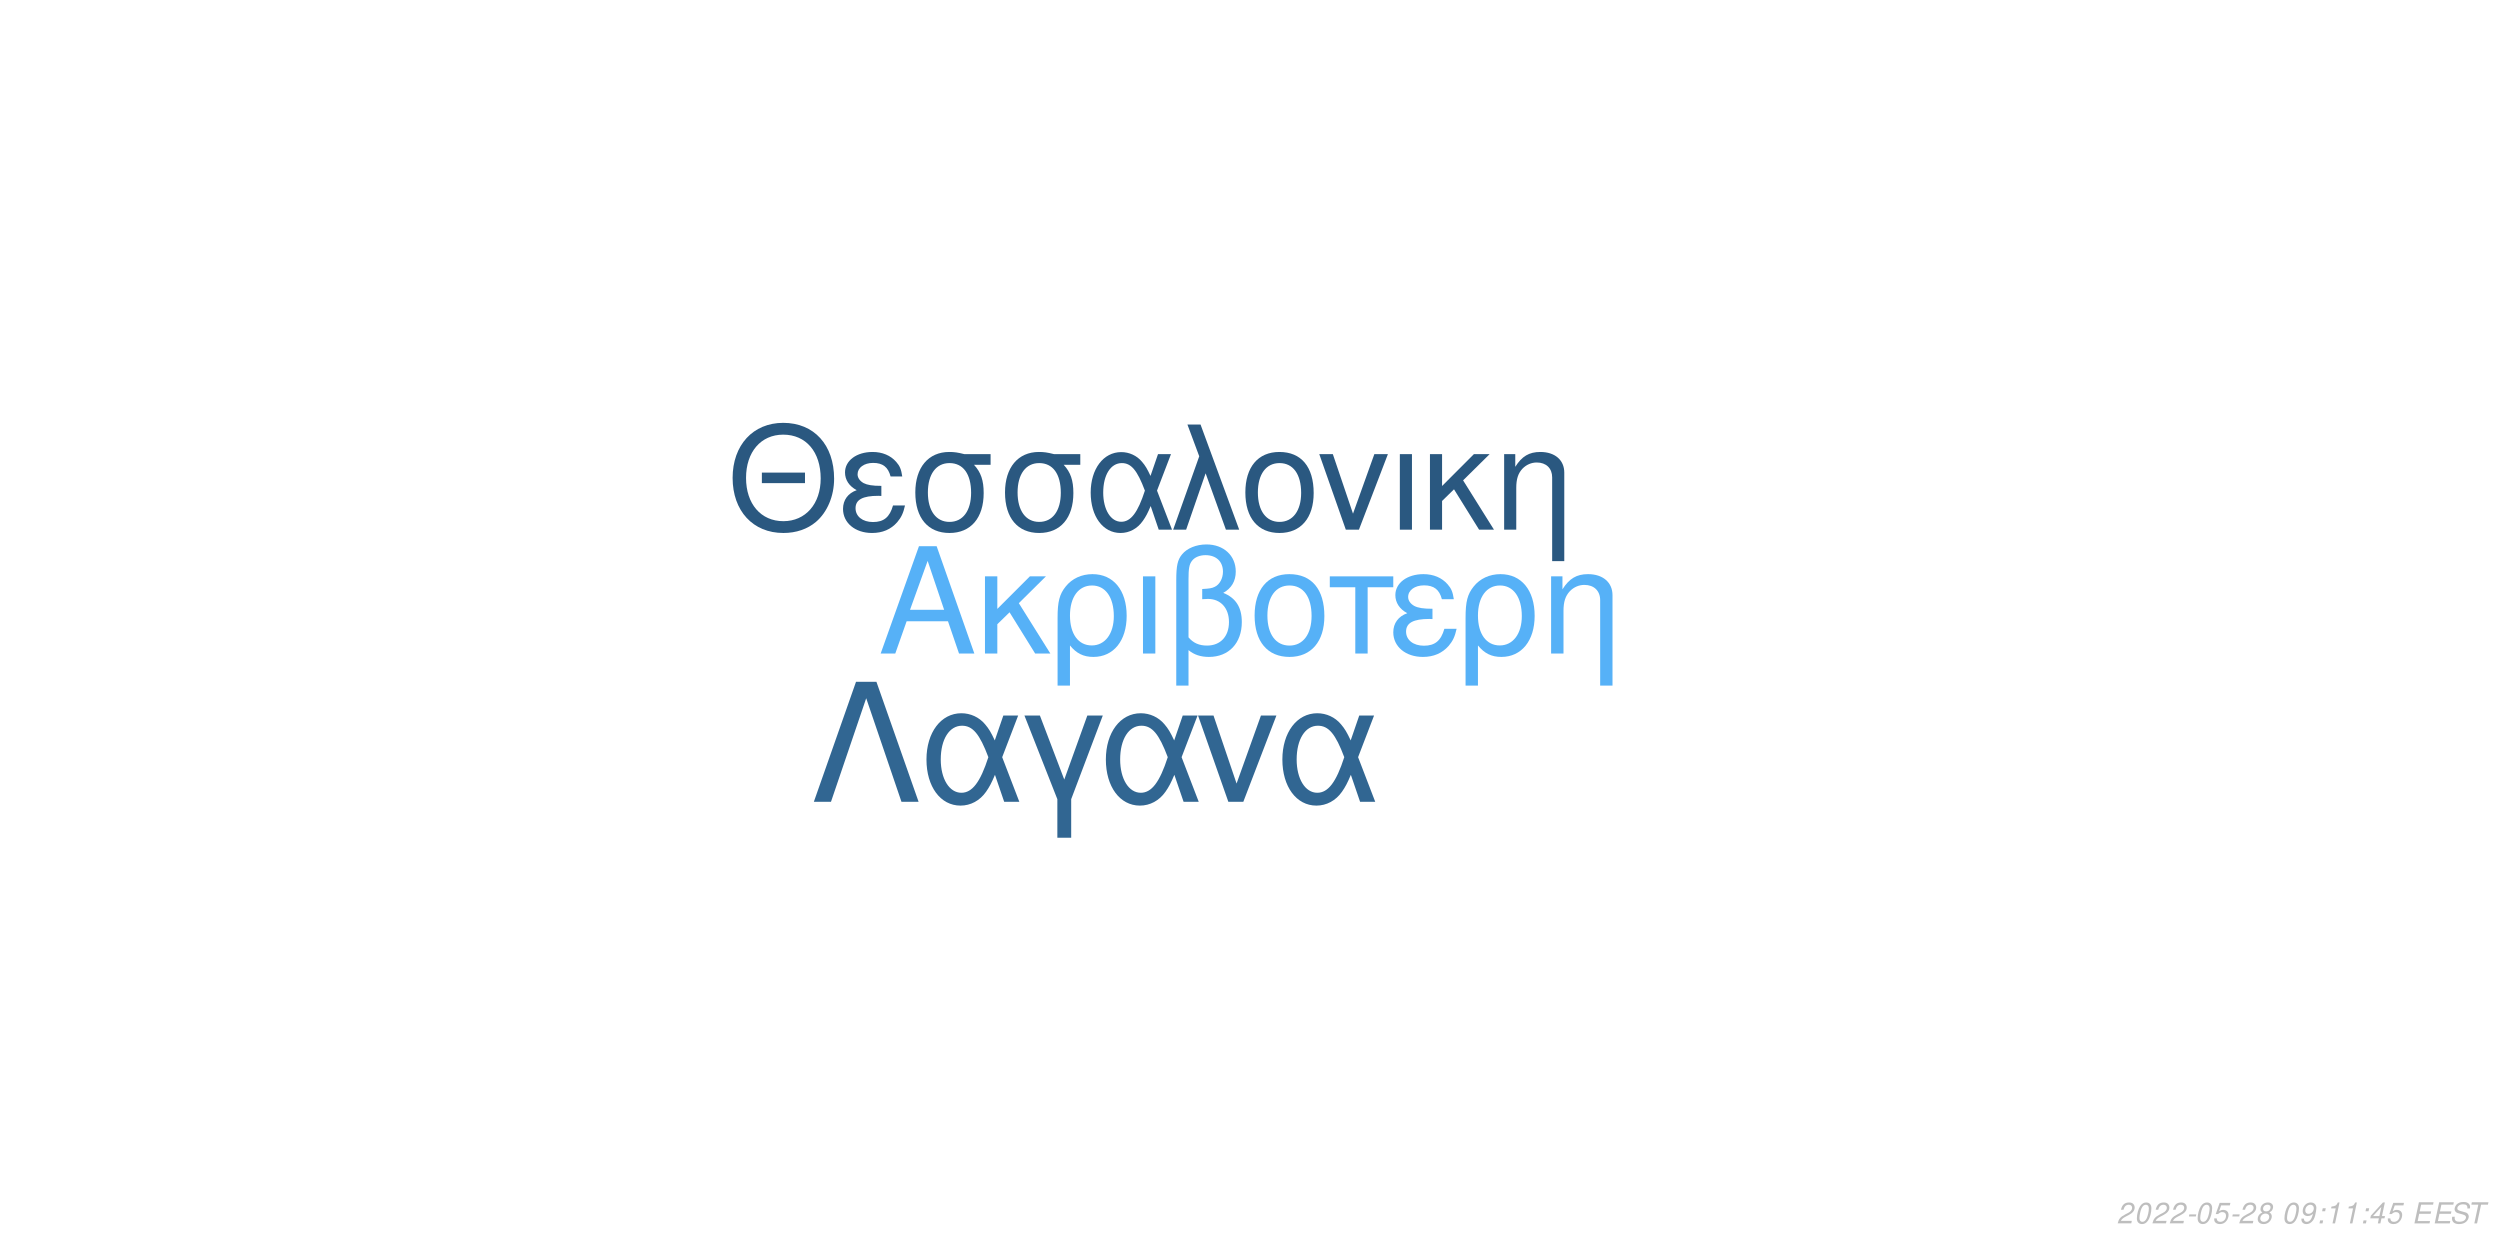
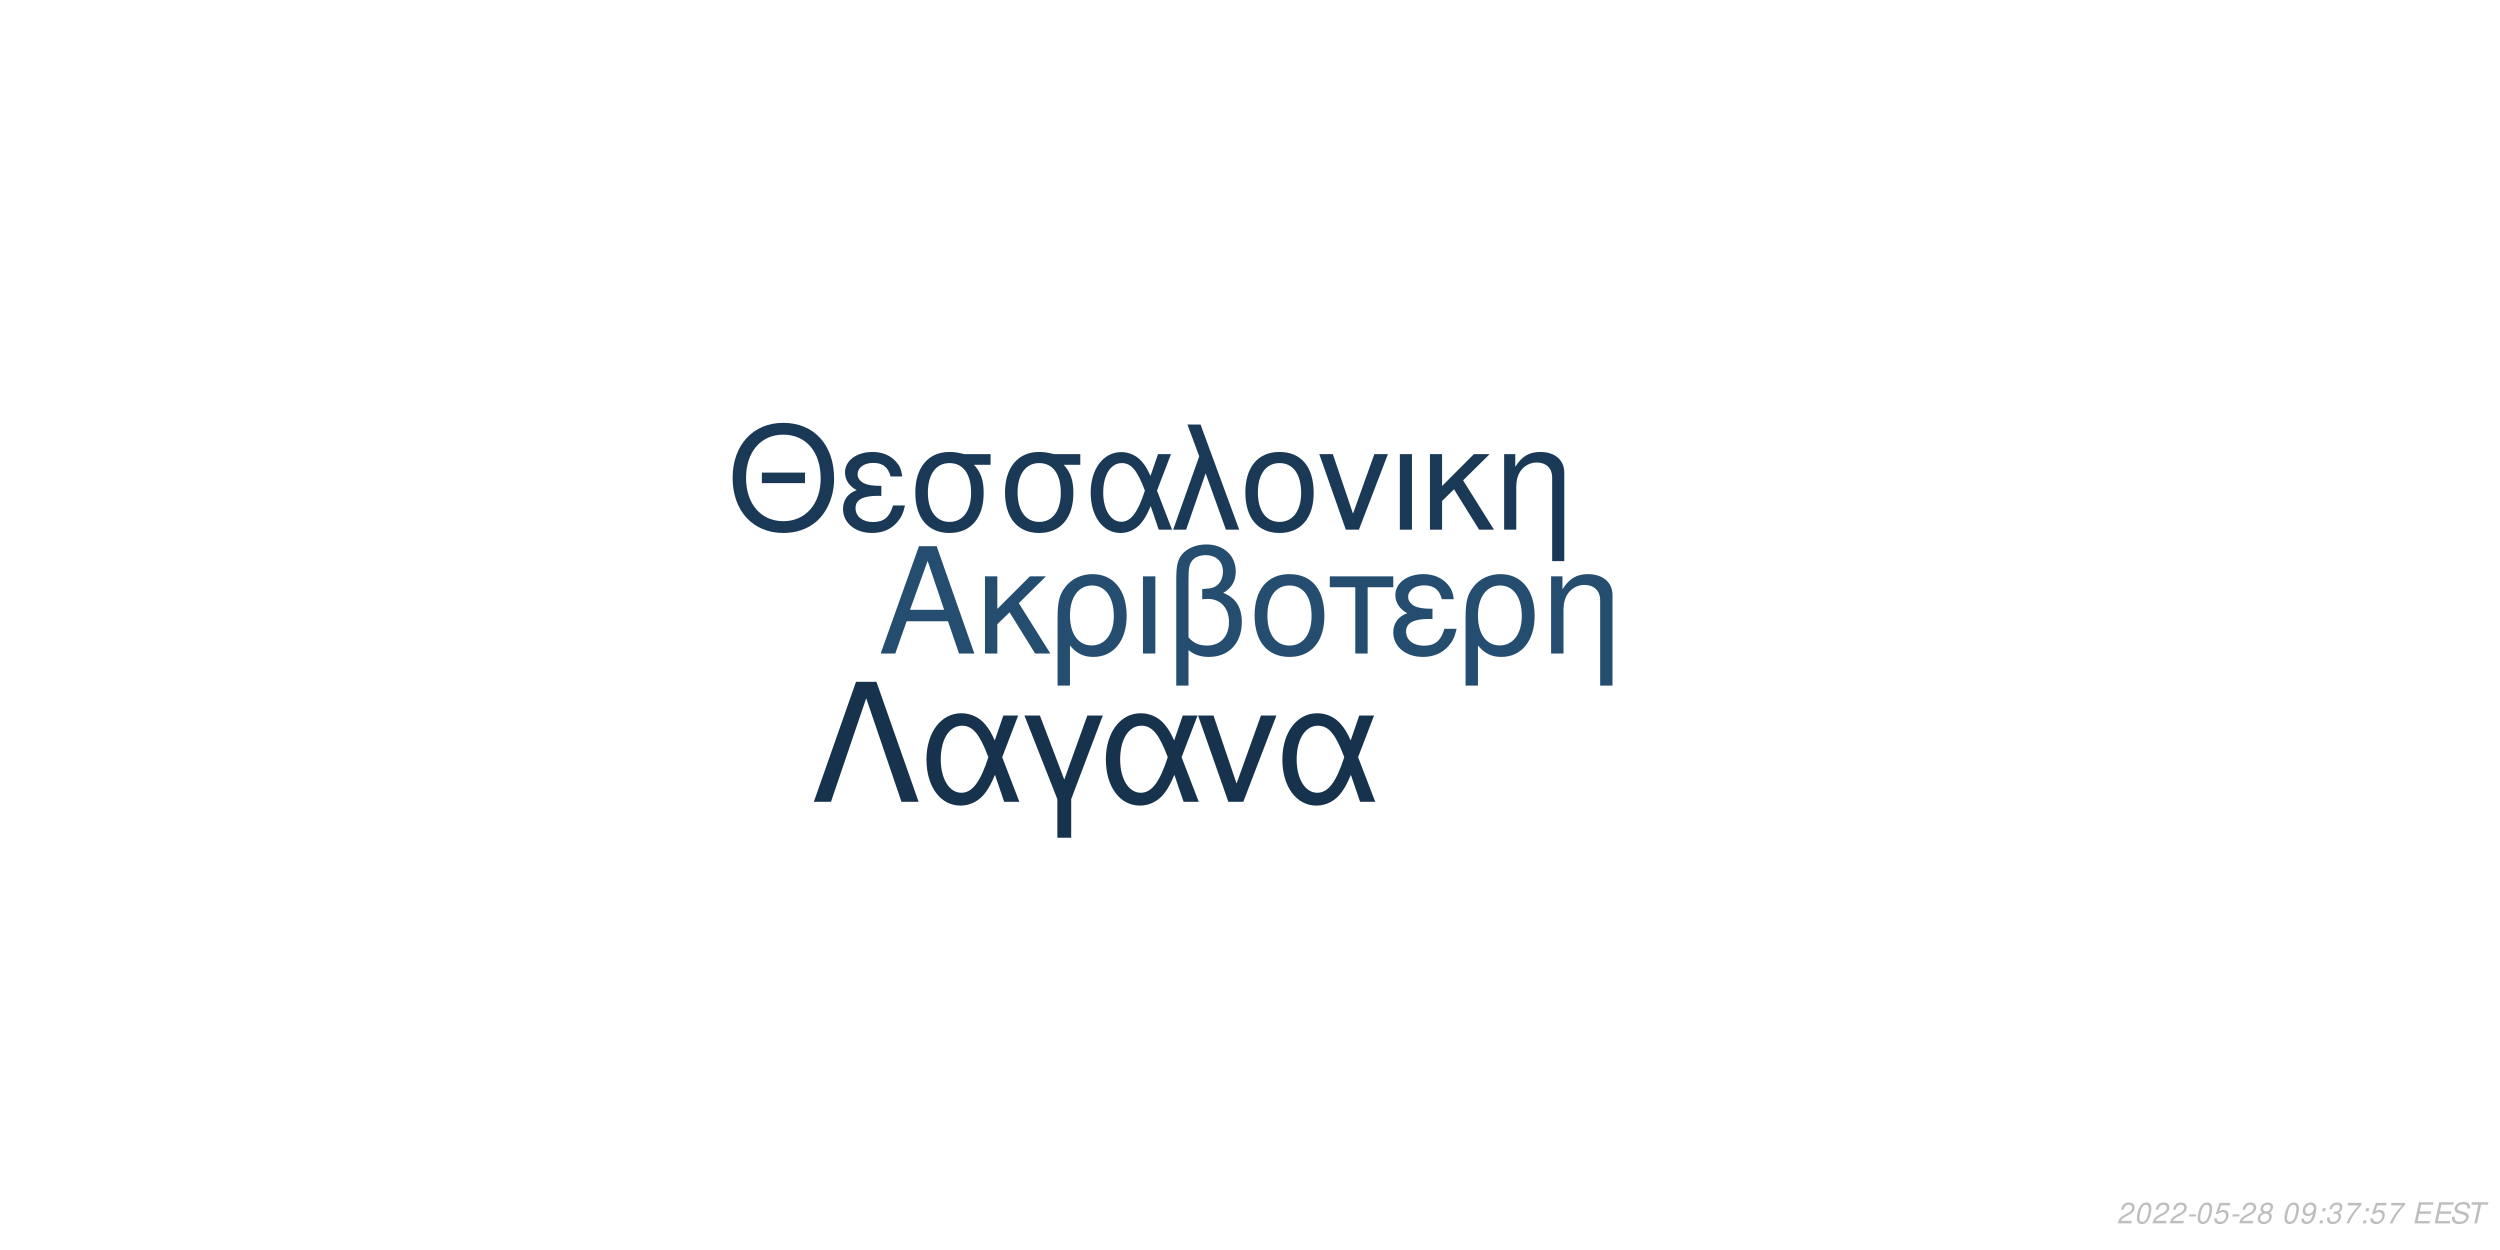
<svg xmlns="http://www.w3.org/2000/svg" xmlns:xlink="http://www.w3.org/1999/xlink" width="864pt" height="432pt" viewBox="0 0 864 432" version="1.1">
  <defs>
    <g>
      <symbol overflow="visible" id="glyph0-0">
        <path style="stroke:none;" d="" />
      </symbol>
      <symbol overflow="visible" id="glyph0-1">
        <path style="stroke:none;" d="M 24.125 -11.141 L 27.938 0 L 33.234 0 L 20.203 -37.094 L 14.094 -37.094 L 0.859 0 L 5.906 0 L 9.828 -11.141 Z M 22.797 -15.109 L 11 -15.109 L 17.094 -32.016 Z M 22.797 -15.109 " />
      </symbol>
      <symbol overflow="visible" id="glyph0-2">
        <path style="stroke:none;" d="M 7.172 -15.422 L 7.172 -26.672 L 2.906 -26.672 L 2.906 0 L 7.172 0 L 7.172 -10.125 L 11.406 -14.25 L 20.25 0 L 25.5 0 L 14.609 -17.406 L 23.969 -26.672 L 18.422 -26.672 Z M 7.172 -15.422 " />
      </symbol>
      <symbol overflow="visible" id="glyph0-3">
        <path style="stroke:none;" d="M 3 11.094 L 7.281 11.094 L 7.281 -2.797 C 9.516 -0.047 11.953 1.172 15.375 1.172 C 22.344 1.172 26.875 -4.422 26.875 -13.031 C 26.875 -21.891 22.297 -27.438 15.062 -27.438 C 11.297 -27.438 7.984 -25.906 5.797 -23.156 C 3.672 -20.516 3 -17.969 3 -12.359 Z M 14.906 -23.516 C 19.547 -23.516 22.438 -19.438 22.438 -12.922 C 22.438 -6.812 19.391 -2.797 14.812 -2.797 C 10.172 -2.797 7.281 -6.766 7.281 -13.125 C 7.281 -19.484 10.234 -23.516 14.906 -23.516 Z M 14.906 -23.516 " />
      </symbol>
      <symbol overflow="visible" id="glyph0-4">
        <path style="stroke:none;" d="M 3.516 0 L 7.781 0 L 7.781 -26.672 L 3.516 -26.672 Z M 3.516 0 " />
      </symbol>
      <symbol overflow="visible" id="glyph0-5">
        <path style="stroke:none;" d="M 4.016 11.094 L 8.25 11.094 L 8.25 -1.172 C 10.172 0.406 12.422 1.172 15.312 1.172 C 22.188 1.172 26.672 -3.609 26.672 -10.891 C 26.672 -15.984 24.578 -19.234 20.25 -20.969 C 23.109 -22.547 24.578 -25.031 24.578 -28.344 C 24.578 -33.844 20.406 -37.703 14.453 -37.703 C 10.938 -37.703 7.734 -36.391 6 -34.25 C 4.484 -32.422 4.016 -30.328 4.016 -25.391 Z M 8.25 -25.656 C 8.25 -29.359 8.5 -30.844 9.469 -32.062 C 10.375 -33.281 12.156 -34 14.094 -34 C 17.812 -34 20.156 -31.812 20.156 -28.297 C 20.156 -25.953 18.984 -23.812 17.297 -23.047 C 16.281 -22.547 15.469 -22.438 12.984 -22.297 L 12.984 -18.781 C 13.734 -18.828 14.344 -18.875 14.969 -18.875 C 19.344 -18.875 22.234 -15.719 22.234 -10.891 C 22.234 -5.906 19.281 -2.75 14.656 -2.75 C 11.953 -2.75 9.922 -3.609 8.25 -5.594 Z M 8.25 -25.656 " />
      </symbol>
      <symbol overflow="visible" id="glyph0-6">
        <path style="stroke:none;" d="M 14.094 -27.438 C 6.562 -27.438 2.094 -22.094 2.094 -13.125 C 2.094 -4.125 6.562 1.172 14.141 1.172 C 21.672 1.172 26.203 -4.172 26.203 -12.922 C 26.203 -22.188 21.828 -27.438 14.094 -27.438 Z M 14.141 -23.516 C 18.938 -23.516 21.781 -19.594 21.781 -12.984 C 21.781 -6.672 18.828 -2.75 14.141 -2.75 C 9.422 -2.75 6.516 -6.672 6.516 -13.125 C 6.516 -19.594 9.422 -23.516 14.141 -23.516 Z M 14.141 -23.516 " />
      </symbol>
      <symbol overflow="visible" id="glyph0-7">
        <path style="stroke:none;" d="M 7.891 0 L 12.156 0 L 12.156 -22.906 L 21.016 -22.906 L 21.016 -26.672 L -0.922 -26.672 L -0.922 -22.906 L 7.891 -22.906 Z M 7.891 0 " />
      </symbol>
      <symbol overflow="visible" id="glyph0-8">
        <path style="stroke:none;" d="M 14.562 -15.469 C 11.344 -15.469 9.562 -15.781 8.297 -16.438 C 6.922 -17.203 6.156 -18.328 6.156 -19.547 C 6.156 -21.891 8.453 -23.562 11.656 -23.562 C 15.062 -23.562 16.953 -22.094 17.812 -18.781 L 21.938 -18.781 C 21.578 -21.266 21.062 -22.5 19.797 -23.922 C 17.812 -26.203 14.906 -27.438 11.453 -27.438 C 5.797 -27.438 1.734 -24.375 1.734 -20.203 C 1.734 -17.609 3.156 -15.375 5.859 -13.938 C 2.797 -12.875 1.016 -10.484 1.016 -7.328 C 1.016 -2.391 5.297 1.172 11.25 1.172 C 14.969 1.172 17.906 -0.109 20.156 -2.641 C 21.578 -4.328 22.297 -5.797 22.906 -8.547 L 18.672 -8.547 C 17.5 -4.422 15.422 -2.703 11.609 -2.703 C 7.938 -2.703 5.438 -4.688 5.438 -7.578 C 5.438 -10.578 7.938 -11.953 13.484 -11.953 C 13.641 -11.953 14.094 -11.953 14.562 -11.906 Z M 14.562 -15.469 " />
      </symbol>
      <symbol overflow="visible" id="glyph0-9">
        <path style="stroke:none;" d="M 3.562 -26.672 L 3.562 0 L 7.844 0 L 7.844 -14.703 C 7.844 -17.906 8.5 -19.891 10.031 -21.531 C 11.406 -22.953 13.188 -23.719 15.062 -23.719 C 18.375 -23.719 20.516 -21.672 20.516 -18.469 L 20.516 11.094 L 24.781 11.094 L 24.781 -20.156 C 24.781 -24.578 21.469 -27.438 16.328 -27.438 C 12.359 -27.438 9.828 -25.906 7.484 -22.188 L 7.484 -26.672 Z M 3.562 -26.672 " />
      </symbol>
      <symbol overflow="visible" id="glyph1-0">
        <path style="stroke:none;" d="" />
      </symbol>
      <symbol overflow="visible" id="glyph1-1">
        <path style="stroke:none;" d="M 26.859 -19.734 L 11.953 -19.734 L 11.953 -16.094 L 26.859 -16.094 Z M 19.328 -36.922 C 8.922 -36.922 1.844 -29.25 1.844 -17.891 C 1.844 -6.484 8.875 1.141 19.391 1.141 C 23.812 1.141 27.703 -0.203 30.641 -2.688 C 34.578 -6.031 36.922 -11.656 36.922 -17.594 C 36.922 -29.297 30 -36.922 19.328 -36.922 Z M 19.328 -32.844 C 27.203 -32.844 32.281 -26.906 32.281 -17.688 C 32.281 -8.922 27.062 -2.938 19.391 -2.938 C 11.609 -2.938 6.484 -8.922 6.484 -17.891 C 6.484 -26.859 11.609 -32.844 19.328 -32.844 Z M 19.328 -32.844 " />
      </symbol>
      <symbol overflow="visible" id="glyph1-2">
        <path style="stroke:none;" d="M 14.25 -15.141 C 11.109 -15.141 9.375 -15.453 8.125 -16.094 C 6.781 -16.844 6.031 -17.938 6.031 -19.141 C 6.031 -21.422 8.266 -23.078 11.406 -23.078 C 14.75 -23.078 16.594 -21.625 17.438 -18.391 L 21.469 -18.391 C 21.125 -20.828 20.625 -22.031 19.391 -23.422 C 17.438 -25.656 14.594 -26.859 11.219 -26.859 C 5.688 -26.859 1.688 -23.875 1.688 -19.781 C 1.688 -17.234 3.094 -15.047 5.734 -13.656 C 2.734 -12.609 1 -10.266 1 -7.172 C 1 -2.344 5.188 1.141 11.016 1.141 C 14.656 1.141 17.547 -0.094 19.734 -2.594 C 21.125 -4.234 21.828 -5.688 22.422 -8.375 L 18.281 -8.375 C 17.141 -4.328 15.094 -2.641 11.359 -2.641 C 7.766 -2.641 5.328 -4.578 5.328 -7.422 C 5.328 -10.359 7.766 -11.703 13.203 -11.703 C 13.359 -11.703 13.797 -11.703 14.25 -11.656 Z M 14.25 -15.141 " />
      </symbol>
      <symbol overflow="visible" id="glyph1-3">
        <path style="stroke:none;" d="M 29 -26.109 L 19.938 -26.109 C 17.594 -26.703 16.438 -26.859 14.703 -26.859 C 7.469 -26.859 2.984 -21.469 2.984 -12.859 C 2.984 -4.031 7.375 1.141 14.797 1.141 C 22.172 1.141 26.609 -4.078 26.609 -12.656 C 26.609 -17.047 25.656 -19.828 23.266 -22.422 L 29 -22.422 Z M 14.797 -23.016 C 19.531 -23.016 22.266 -19.234 22.266 -12.75 C 22.266 -6.531 19.438 -2.688 14.797 -2.688 C 10.172 -2.688 7.328 -6.531 7.328 -12.859 C 7.328 -19.188 10.172 -23.016 14.797 -23.016 Z M 14.797 -23.016 " />
      </symbol>
      <symbol overflow="visible" id="glyph1-4">
        <path style="stroke:none;" d="M 29.344 -26.109 L 24.859 -26.109 L 22.266 -18.578 C 21.125 -21.031 20.484 -22.125 19.328 -23.469 C 17.547 -25.609 14.906 -26.812 12.156 -26.812 C 5.984 -26.812 1.594 -20.984 1.594 -12.812 C 1.594 -4.578 5.828 1.141 11.906 1.141 C 14.953 1.141 17.734 -0.344 19.625 -3.047 C 20.672 -4.531 21.281 -5.688 22.328 -8.172 L 25.109 0 L 29.703 0 L 24.516 -13.5 Z M 20.328 -13.5 C 17.891 -5.922 15.453 -2.734 12.156 -2.734 C 8.516 -2.734 5.922 -6.922 5.922 -12.812 C 5.922 -18.938 8.516 -23.016 12.359 -23.016 C 15.594 -23.016 17.688 -20.531 20.328 -13.5 Z M 20.328 -13.5 " />
      </symbol>
      <symbol overflow="visible" id="glyph1-5">
        <path style="stroke:none;" d="M 1.094 0 L 5.578 0 L 12.312 -19.484 L 19.328 0 L 23.922 0 L 10.562 -36.328 L 6.031 -36.328 L 10.109 -25.359 Z M 1.094 0 " />
      </symbol>
      <symbol overflow="visible" id="glyph1-6">
        <path style="stroke:none;" d="M 13.797 -26.859 C 6.422 -26.859 2.047 -21.625 2.047 -12.859 C 2.047 -4.031 6.422 1.141 13.859 1.141 C 21.234 1.141 25.656 -4.078 25.656 -12.656 C 25.656 -21.719 21.375 -26.859 13.797 -26.859 Z M 13.859 -23.016 C 18.531 -23.016 21.328 -19.188 21.328 -12.703 C 21.328 -6.531 18.438 -2.688 13.859 -2.688 C 9.219 -2.688 6.375 -6.531 6.375 -12.859 C 6.375 -19.188 9.219 -23.016 13.859 -23.016 Z M 13.859 -23.016 " />
      </symbol>
      <symbol overflow="visible" id="glyph1-7">
        <path style="stroke:none;" d="M 14.297 0 L 24.312 -26.109 L 19.625 -26.109 L 12.25 -5.531 L 5.281 -26.109 L 0.594 -26.109 L 9.766 0 Z M 14.297 0 " />
      </symbol>
      <symbol overflow="visible" id="glyph1-8">
        <path style="stroke:none;" d="M 3.438 0 L 7.625 0 L 7.625 -26.109 L 3.438 -26.109 Z M 3.438 0 " />
      </symbol>
      <symbol overflow="visible" id="glyph1-9">
        <path style="stroke:none;" d="M 7.031 -15.094 L 7.031 -26.109 L 2.844 -26.109 L 2.844 0 L 7.031 0 L 7.031 -9.922 L 11.156 -13.953 L 19.828 0 L 24.969 0 L 14.297 -17.047 L 23.469 -26.109 L 18.031 -26.109 Z M 7.031 -15.094 " />
      </symbol>
      <symbol overflow="visible" id="glyph1-10">
        <path style="stroke:none;" d="M 3.484 -26.109 L 3.484 0 L 7.672 0 L 7.672 -14.406 C 7.672 -17.547 8.328 -19.484 9.812 -21.078 C 11.156 -22.469 12.906 -23.219 14.75 -23.219 C 17.984 -23.219 20.078 -21.234 20.078 -18.094 L 20.078 10.859 L 24.266 10.859 L 24.266 -19.734 C 24.266 -24.062 21.031 -26.859 16 -26.859 C 12.109 -26.859 9.609 -25.359 7.328 -21.719 L 7.328 -26.109 Z M 3.484 -26.109 " />
      </symbol>
      <symbol overflow="visible" id="glyph2-0">
        <path style="stroke:none;" d="" />
      </symbol>
      <symbol overflow="visible" id="glyph2-1">
        <path style="stroke:none;" d="M 22.531 -41.484 L 15.484 -41.484 L 0.906 0 L 6.828 0 L 19 -35.797 L 31.188 0 L 37.109 0 Z M 22.531 -41.484 " />
      </symbol>
      <symbol overflow="visible" id="glyph2-2">
        <path style="stroke:none;" d="M 33.516 -29.812 L 28.391 -29.812 L 25.438 -21.219 C 24.125 -24.016 23.391 -25.266 22.078 -26.797 C 20.031 -29.25 17.016 -30.609 13.891 -30.609 C 6.828 -30.609 1.828 -23.953 1.828 -14.625 C 1.828 -5.234 6.656 1.312 13.594 1.312 C 17.078 1.312 20.266 -0.391 22.422 -3.469 C 23.609 -5.172 24.297 -6.484 25.5 -9.328 L 28.688 0 L 33.922 0 L 28 -15.422 Z M 23.219 -15.422 C 20.422 -6.766 17.641 -3.125 13.891 -3.125 C 9.734 -3.125 6.766 -7.906 6.766 -14.625 C 6.766 -21.625 9.734 -26.297 14.109 -26.297 C 17.812 -26.297 20.203 -23.453 23.219 -15.422 Z M 23.219 -15.422 " />
      </symbol>
      <symbol overflow="visible" id="glyph2-3">
        <path style="stroke:none;" d="M 12.062 12.406 L 16.844 12.406 L 16.844 -0.906 L 27.766 -29.812 L 22.422 -29.812 L 14.453 -7.688 L 6.031 -29.812 L 0.688 -29.812 L 12.062 -0.906 Z M 12.062 12.406 " />
      </symbol>
      <symbol overflow="visible" id="glyph2-4">
        <path style="stroke:none;" d="M 16.328 0 L 27.766 -29.812 L 22.422 -29.812 L 14 -6.312 L 6.031 -29.812 L 0.688 -29.812 L 11.156 0 Z M 16.328 0 " />
      </symbol>
      <symbol overflow="visible" id="glyph3-0">
        <path style="stroke:none;" d="" />
      </symbol>
      <symbol overflow="visible" id="glyph3-1">
        <path style="stroke:none;" d="M 5.234 -0.875 L 1.469 -0.875 C 1.641 -1.375 2.203 -1.891 3.109 -2.344 L 4.234 -2.938 C 5.562 -3.625 6.219 -4.469 6.219 -5.484 C 6.219 -5.938 6.062 -6.359 5.797 -6.656 C 5.469 -7.047 4.984 -7.234 4.312 -7.234 C 2.766 -7.234 1.891 -6.453 1.484 -4.734 L 2.375 -4.734 C 2.484 -5.188 2.609 -5.484 2.797 -5.75 C 3.094 -6.203 3.609 -6.453 4.188 -6.453 C 4.891 -6.453 5.344 -6.031 5.344 -5.375 C 5.344 -4.703 4.859 -4.094 4.016 -3.656 L 2.984 -3.125 C 1.234 -2.188 0.797 -1.656 0.344 -0.016 L 5.047 -0.016 Z M 5.234 -0.875 " />
      </symbol>
      <symbol overflow="visible" id="glyph3-2">
        <path style="stroke:none;" d="M 4.203 -7.234 C 3.375 -7.234 2.688 -6.812 2.125 -5.984 C 1.484 -5.047 0.984 -3.188 0.984 -1.734 C 0.984 -1.109 1.172 -0.562 1.484 -0.266 C 1.797 0.047 2.281 0.234 2.766 0.234 C 3.625 0.234 4.281 -0.156 4.859 -1.016 C 5.516 -1.953 6 -3.797 6 -5.266 C 6 -6.5 5.328 -7.234 4.203 -7.234 Z M 4.094 -6.453 C 4.734 -6.453 5.125 -5.984 5.125 -5.156 C 5.125 -4.203 4.781 -2.625 4.406 -1.812 C 3.984 -0.938 3.516 -0.547 2.875 -0.547 C 2.25 -0.547 1.875 -1.031 1.875 -1.828 C 1.875 -2.797 2.203 -4.344 2.594 -5.203 C 2.984 -6.047 3.453 -6.453 4.094 -6.453 Z M 4.094 -6.453 " />
      </symbol>
      <symbol overflow="visible" id="glyph3-3">
        <path style="stroke:none;" d="M 3.516 -3.125 L 1.125 -3.125 L 0.969 -2.406 L 3.359 -2.406 Z M 3.516 -3.125 " />
      </symbol>
      <symbol overflow="visible" id="glyph3-4">
        <path style="stroke:none;" d="M 6.297 -7.094 L 2.594 -7.094 L 1.234 -3.234 L 2.047 -3.234 C 2.656 -3.766 2.938 -3.906 3.531 -3.906 C 4.328 -3.906 4.797 -3.453 4.797 -2.688 C 4.797 -1.438 3.969 -0.547 2.828 -0.547 C 2.031 -0.547 1.609 -0.938 1.578 -1.734 L 0.703 -1.734 L 0.703 -1.516 C 0.703 -0.938 0.844 -0.547 1.188 -0.266 C 1.562 0.062 2.078 0.234 2.703 0.234 C 3.656 0.234 4.391 -0.156 4.984 -0.922 C 5.422 -1.5 5.672 -2.234 5.672 -2.953 C 5.672 -4 4.938 -4.672 3.812 -4.672 C 3.328 -4.672 2.906 -4.547 2.406 -4.234 L 3.109 -6.219 L 6.109 -6.219 Z M 6.297 -7.094 " />
      </symbol>
      <symbol overflow="visible" id="glyph3-5">
        <path style="stroke:none;" d="M 4.766 -3.797 C 5.078 -3.969 5.234 -4.078 5.438 -4.234 C 5.812 -4.594 6.062 -5.172 6.062 -5.734 C 6.062 -6.625 5.344 -7.234 4.266 -7.234 C 2.812 -7.234 1.703 -6.219 1.703 -4.875 C 1.703 -4.406 1.875 -4.125 2.359 -3.812 C 1.297 -3.312 0.75 -2.516 0.75 -1.469 C 0.75 -0.438 1.547 0.234 2.812 0.234 C 3.656 0.234 4.359 -0.094 4.938 -0.734 C 5.359 -1.234 5.609 -1.859 5.609 -2.438 C 5.609 -3.047 5.312 -3.516 4.766 -3.797 Z M 4.109 -6.453 C 4.797 -6.453 5.188 -6.125 5.188 -5.578 C 5.188 -5.266 5.062 -4.922 4.859 -4.672 C 4.562 -4.312 4.188 -4.156 3.656 -4.156 C 2.984 -4.156 2.594 -4.453 2.594 -4.984 C 2.594 -5.859 3.203 -6.453 4.109 -6.453 Z M 3.453 -3.406 C 4.234 -3.406 4.734 -2.984 4.734 -2.312 C 4.734 -1.312 3.922 -0.547 2.875 -0.547 C 2.125 -0.547 1.625 -0.969 1.625 -1.625 C 1.625 -2.609 2.438 -3.406 3.453 -3.406 Z M 3.453 -3.406 " />
      </symbol>
      <symbol overflow="visible" id="glyph3-6">
        <path style="stroke:none;" d="" />
      </symbol>
      <symbol overflow="visible" id="glyph3-7">
        <path style="stroke:none;" d="M 0.844 -1.656 C 0.844 -1.547 0.844 -1.438 0.844 -1.375 C 0.844 -0.406 1.531 0.234 2.578 0.234 C 3.203 0.234 3.766 0.016 4.297 -0.438 C 4.938 -1 5.312 -1.656 5.594 -2.719 C 5.844 -3.672 6.016 -4.766 6.016 -5.375 C 6.016 -5.844 5.844 -6.328 5.547 -6.656 C 5.203 -7.031 4.703 -7.234 4.062 -7.234 C 2.516 -7.234 1.297 -5.938 1.297 -4.266 C 1.297 -3.203 1.984 -2.547 3.047 -2.547 C 3.484 -2.547 3.953 -2.672 4.281 -2.891 C 4.406 -2.984 4.547 -3.078 4.828 -3.344 C 4.438 -1.484 3.703 -0.547 2.703 -0.547 C 2.109 -0.547 1.719 -0.938 1.719 -1.547 L 1.719 -1.656 Z M 3.953 -6.453 C 4.625 -6.453 5.141 -5.953 5.141 -5.281 C 5.141 -4.188 4.312 -3.312 3.297 -3.312 C 2.594 -3.312 2.172 -3.734 2.172 -4.453 C 2.172 -5.562 2.984 -6.453 3.953 -6.453 Z M 3.953 -6.453 " />
      </symbol>
      <symbol overflow="visible" id="glyph3-8">
        <path style="stroke:none;" d="M 2.359 -1.031 L 1.312 -1.031 L 1.094 0 L 2.141 0 Z M 3.266 -5.234 L 2.219 -5.234 L 2 -4.203 L 3.047 -4.203 Z M 3.266 -5.234 " />
      </symbol>
      <symbol overflow="visible" id="glyph3-9">
-         <path style="stroke:none;" d="M 3.703 -5.188 L 2.594 0 L 3.469 0 L 5.016 -7.234 L 4.438 -7.234 C 3.906 -6.156 3.688 -6.016 2.234 -5.812 L 2.109 -5.188 Z M 3.703 -5.188 " />
+         <path style="stroke:none;" d="M 2.922 -3.312 C 3.125 -3.344 3.234 -3.344 3.375 -3.344 C 4.203 -3.344 4.688 -3 4.688 -2.406 C 4.688 -1.312 3.906 -0.547 2.781 -0.547 C 2.047 -0.547 1.594 -0.938 1.594 -1.562 C 1.594 -1.719 1.609 -1.844 1.656 -2.094 L 0.766 -2.094 C 0.734 -1.797 0.719 -1.641 0.719 -1.469 C 0.719 -0.375 1.406 0.234 2.641 0.234 C 3.547 0.234 4.297 -0.078 4.812 -0.656 C 5.266 -1.156 5.562 -1.875 5.562 -2.547 C 5.562 -3.125 5.344 -3.453 4.797 -3.734 C 5.641 -4.234 6.016 -4.844 6.016 -5.734 C 6.016 -6.656 5.312 -7.234 4.203 -7.234 C 3.375 -7.234 2.672 -6.938 2.188 -6.375 C 1.891 -6.031 1.703 -5.641 1.516 -4.906 L 2.391 -4.906 C 2.5 -5.359 2.594 -5.594 2.734 -5.812 C 3.047 -6.234 3.516 -6.453 4.078 -6.453 C 4.734 -6.453 5.141 -6.125 5.141 -5.578 C 5.141 -5.188 5.016 -4.797 4.797 -4.547 C 4.516 -4.234 4 -4.062 3.266 -4.062 L 3.078 -4.062 Z M 2.922 -3.312 " />
      </symbol>
      <symbol overflow="visible" id="glyph3-10">
-         <path style="stroke:none;" d="M 3.625 -1.75 L 3.266 0 L 4.141 0 L 4.516 -1.75 L 5.562 -1.75 L 5.734 -2.531 L 4.688 -2.531 L 5.688 -7.234 L 5.016 -7.234 L 0.844 -2.672 L 0.641 -1.75 Z M 3.797 -2.531 L 1.594 -2.531 L 4.469 -5.703 Z M 3.797 -2.531 " />
+         <path style="stroke:none;" d="M 6.703 -7.094 L 1.953 -7.094 L 1.766 -6.219 L 5.594 -6.219 C 3.344 -3.688 2.266 -2.109 1.375 0 L 2.344 0 C 3.031 -1.906 4.828 -4.594 6.547 -6.281 Z M 6.703 -7.094 " />
      </symbol>
      <symbol overflow="visible" id="glyph3-11">
        <path style="stroke:none;" d="M 2.547 -3.312 L 6.5 -3.312 L 6.688 -4.141 L 2.719 -4.141 L 3.219 -6.469 L 7.344 -6.469 L 7.516 -7.297 L 2.453 -7.297 L 0.906 0 L 6.125 0 L 6.297 -0.812 L 2.016 -0.812 Z M 2.547 -3.312 " />
      </symbol>
      <symbol overflow="visible" id="glyph3-12">
        <path style="stroke:none;" d="M 7.062 -5.156 C 7.125 -5.438 7.141 -5.562 7.141 -5.703 C 7.141 -6.156 6.938 -6.594 6.594 -6.891 C 6.188 -7.25 5.656 -7.406 4.875 -7.406 C 3.844 -7.406 3.047 -7.125 2.5 -6.562 C 2.094 -6.141 1.781 -5.438 1.781 -4.922 C 1.781 -4.297 2.219 -3.766 2.891 -3.562 L 4.594 -3.094 C 5.406 -2.859 5.734 -2.578 5.734 -2.094 C 5.734 -1.781 5.547 -1.406 5.266 -1.141 C 4.844 -0.766 4.266 -0.578 3.453 -0.578 C 2.328 -0.578 1.812 -0.984 1.812 -1.906 C 1.812 -2.047 1.812 -2.125 1.844 -2.312 L 0.984 -2.312 C 0.906 -2.062 0.891 -1.906 0.891 -1.688 C 0.891 -0.484 1.797 0.234 3.297 0.234 C 4.359 0.234 5.234 -0.062 5.812 -0.609 C 6.344 -1.078 6.688 -1.797 6.688 -2.375 C 6.688 -2.641 6.609 -2.906 6.453 -3.156 C 6.234 -3.5 5.938 -3.703 5.469 -3.828 L 3.75 -4.312 C 2.984 -4.547 2.734 -4.734 2.734 -5.188 C 2.734 -5.547 2.875 -5.844 3.188 -6.109 C 3.547 -6.438 4.031 -6.594 4.703 -6.594 C 5.266 -6.594 5.688 -6.484 5.906 -6.297 C 6.094 -6.125 6.219 -5.797 6.219 -5.516 C 6.219 -5.422 6.203 -5.344 6.188 -5.156 Z M 7.062 -5.156 " />
      </symbol>
      <symbol overflow="visible" id="glyph3-13">
        <path style="stroke:none;" d="M 4.938 -6.469 L 7.312 -6.469 L 7.484 -7.297 L 1.75 -7.297 L 1.578 -6.469 L 3.984 -6.469 L 2.609 0 L 3.547 0 Z M 4.938 -6.469 " />
      </symbol>
    </g>
  </defs>
  <g id="surface1">
    <rect x="0" y="0" width="864" height="432" style="fill:rgb(100%,100%,100%);fill-opacity:1;stroke:none;" />
-     <g style="fill:rgb(33.725%,69.412%,96.863%);fill-opacity:1;">
+     <g style="fill:rgb(14.118%,30.196%,43.922%);fill-opacity:1;">
      <use xlink:href="#glyph0-1" x="303.5" y="225.861" />
      <use xlink:href="#glyph0-2" x="337.5" y="225.861" />
      <use xlink:href="#glyph0-3" x="362.5" y="225.861" />
      <use xlink:href="#glyph0-4" x="391.5" y="225.861" />
      <use xlink:href="#glyph0-5" x="402.5" y="225.861" />
      <use xlink:href="#glyph0-6" x="431.5" y="225.861" />
      <use xlink:href="#glyph0-7" x="460.5" y="225.861" />
      <use xlink:href="#glyph0-8" x="480.5" y="225.861" />
      <use xlink:href="#glyph0-3" x="503.5" y="225.861" />
      <use xlink:href="#glyph0-9" x="532.5" y="225.861" />
    </g>
-     <g style="fill:rgb(16.471%,34.51%,50.196%);fill-opacity:1;">
+     <g style="fill:rgb(10.196%,22.353%,34.118%);fill-opacity:1;">
      <use xlink:href="#glyph1-1" x="251.348" y="183.058" />
      <use xlink:href="#glyph1-2" x="290.348" y="183.058" />
      <use xlink:href="#glyph1-3" x="313.348" y="183.058" />
      <use xlink:href="#glyph1-3" x="344.348" y="183.058" />
      <use xlink:href="#glyph1-4" x="375.348" y="183.058" />
      <use xlink:href="#glyph1-5" x="404.348" y="183.058" />
      <use xlink:href="#glyph1-6" x="428.348" y="183.058" />
      <use xlink:href="#glyph1-7" x="455.348" y="183.058" />
      <use xlink:href="#glyph1-8" x="480.348" y="183.058" />
      <use xlink:href="#glyph1-9" x="491.348" y="183.058" />
      <use xlink:href="#glyph1-10" x="516.348" y="183.058" />
    </g>
-     <g style="fill:rgb(19.216%,40%,57.255%);fill-opacity:1;">
+     <g style="fill:rgb(9.02%,19.608%,30.196%);fill-opacity:1;">
      <use xlink:href="#glyph2-1" x="280.359" y="277.105" />
      <use xlink:href="#glyph2-2" x="318.359" y="277.105" />
      <use xlink:href="#glyph2-3" x="353.359" y="277.105" />
      <use xlink:href="#glyph2-2" x="380.359" y="277.105" />
      <use xlink:href="#glyph2-4" x="413.359" y="277.105" />
      <use xlink:href="#glyph2-2" x="441.359" y="277.105" />
    </g>
    <g style="fill:rgb(74.51%,74.51%,74.51%);fill-opacity:1;">
      <use xlink:href="#glyph3-1" x="731.52" y="422.81" />
      <use xlink:href="#glyph3-2" x="737.52" y="422.81" />
      <use xlink:href="#glyph3-1" x="743.52" y="422.81" />
      <use xlink:href="#glyph3-1" x="749.52" y="422.81" />
      <use xlink:href="#glyph3-3" x="755.52" y="422.81" />
      <use xlink:href="#glyph3-2" x="758.52" y="422.81" />
      <use xlink:href="#glyph3-4" x="764.52" y="422.81" />
      <use xlink:href="#glyph3-3" x="770.52" y="422.81" />
      <use xlink:href="#glyph3-1" x="773.52" y="422.81" />
      <use xlink:href="#glyph3-5" x="779.52" y="422.81" />
      <use xlink:href="#glyph3-6" x="785.52" y="422.81" />
      <use xlink:href="#glyph3-2" x="788.52" y="422.81" />
      <use xlink:href="#glyph3-7" x="794.52" y="422.81" />
      <use xlink:href="#glyph3-8" x="800.52" y="422.81" />
      <use xlink:href="#glyph3-9" x="803.52" y="422.81" />
-       <use xlink:href="#glyph3-9" x="809.52" y="422.81" />
+       <use xlink:href="#glyph3-10" x="809.52" y="422.81" />
      <use xlink:href="#glyph3-8" x="815.52" y="422.81" />
-       <use xlink:href="#glyph3-10" x="818.52" y="422.81" />
-       <use xlink:href="#glyph3-4" x="824.52" y="422.81" />
+       <use xlink:href="#glyph3-4" x="818.52" y="422.81" />
+       <use xlink:href="#glyph3-10" x="824.52" y="422.81" />
      <use xlink:href="#glyph3-6" x="830.52" y="422.81" />
      <use xlink:href="#glyph3-11" x="833.52" y="422.81" />
      <use xlink:href="#glyph3-11" x="840.52" y="422.81" />
      <use xlink:href="#glyph3-12" x="846.52" y="422.81" />
      <use xlink:href="#glyph3-13" x="852.52" y="422.81" />
    </g>
  </g>
</svg>
